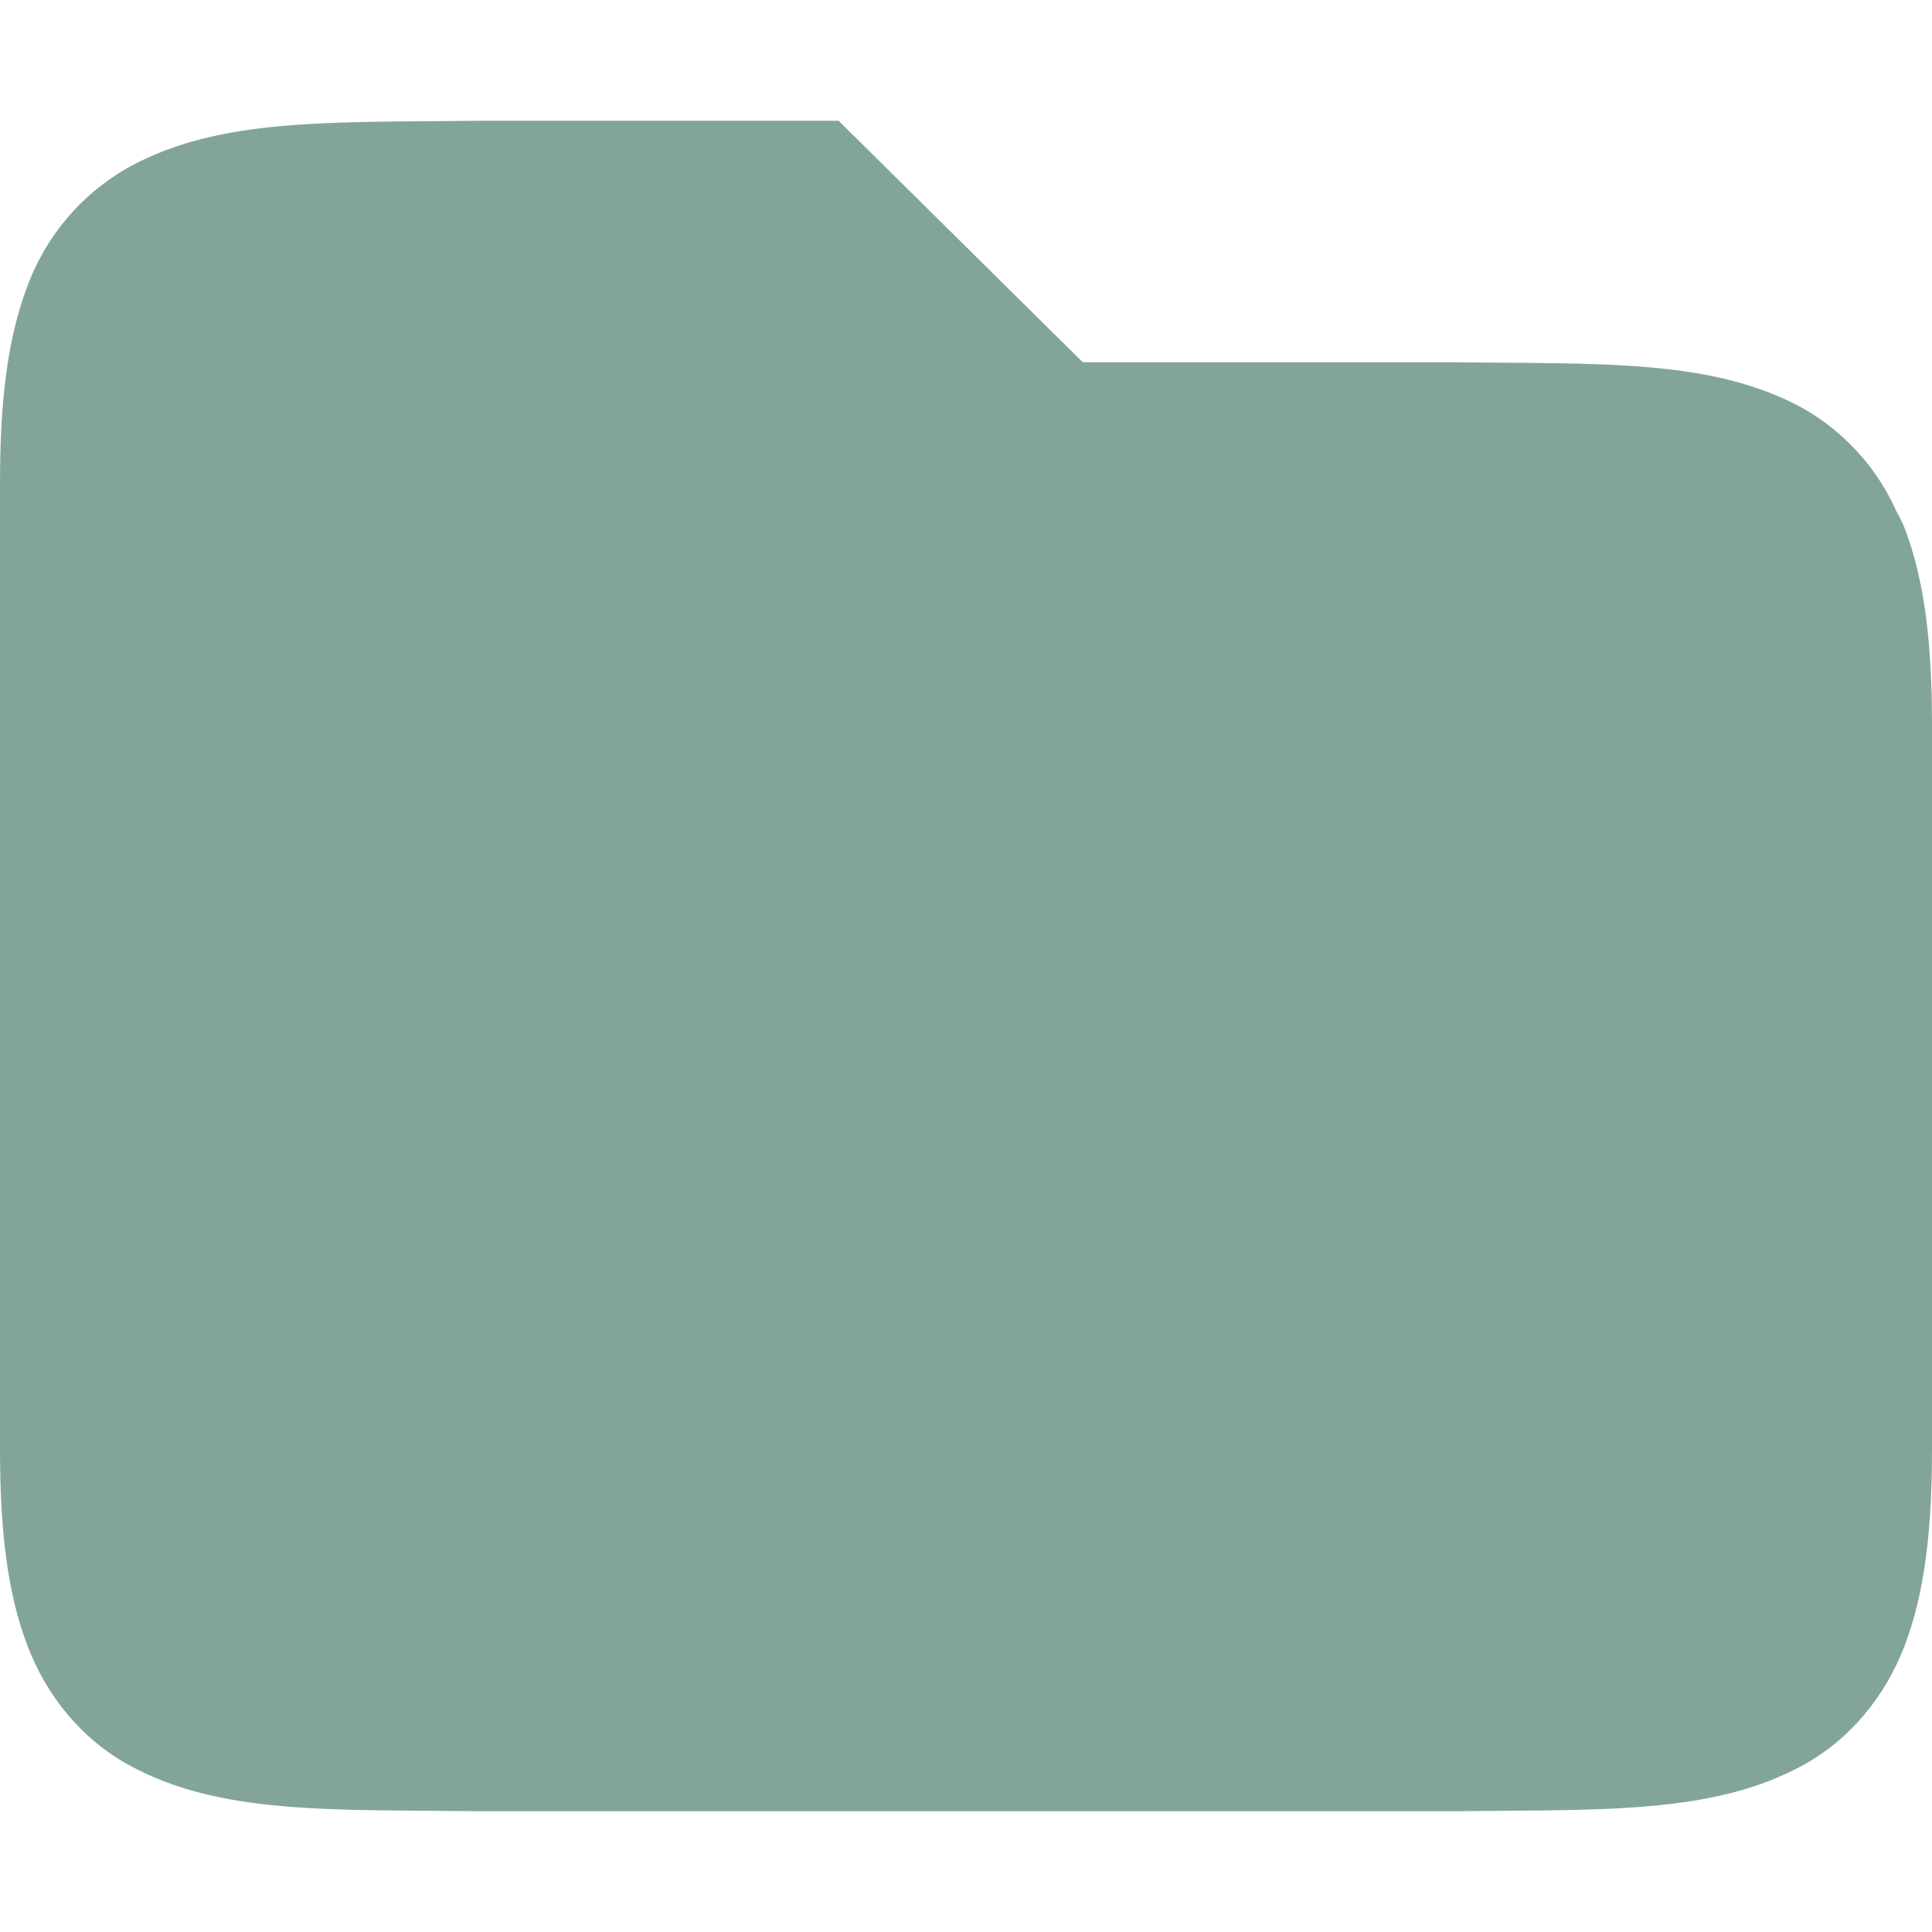
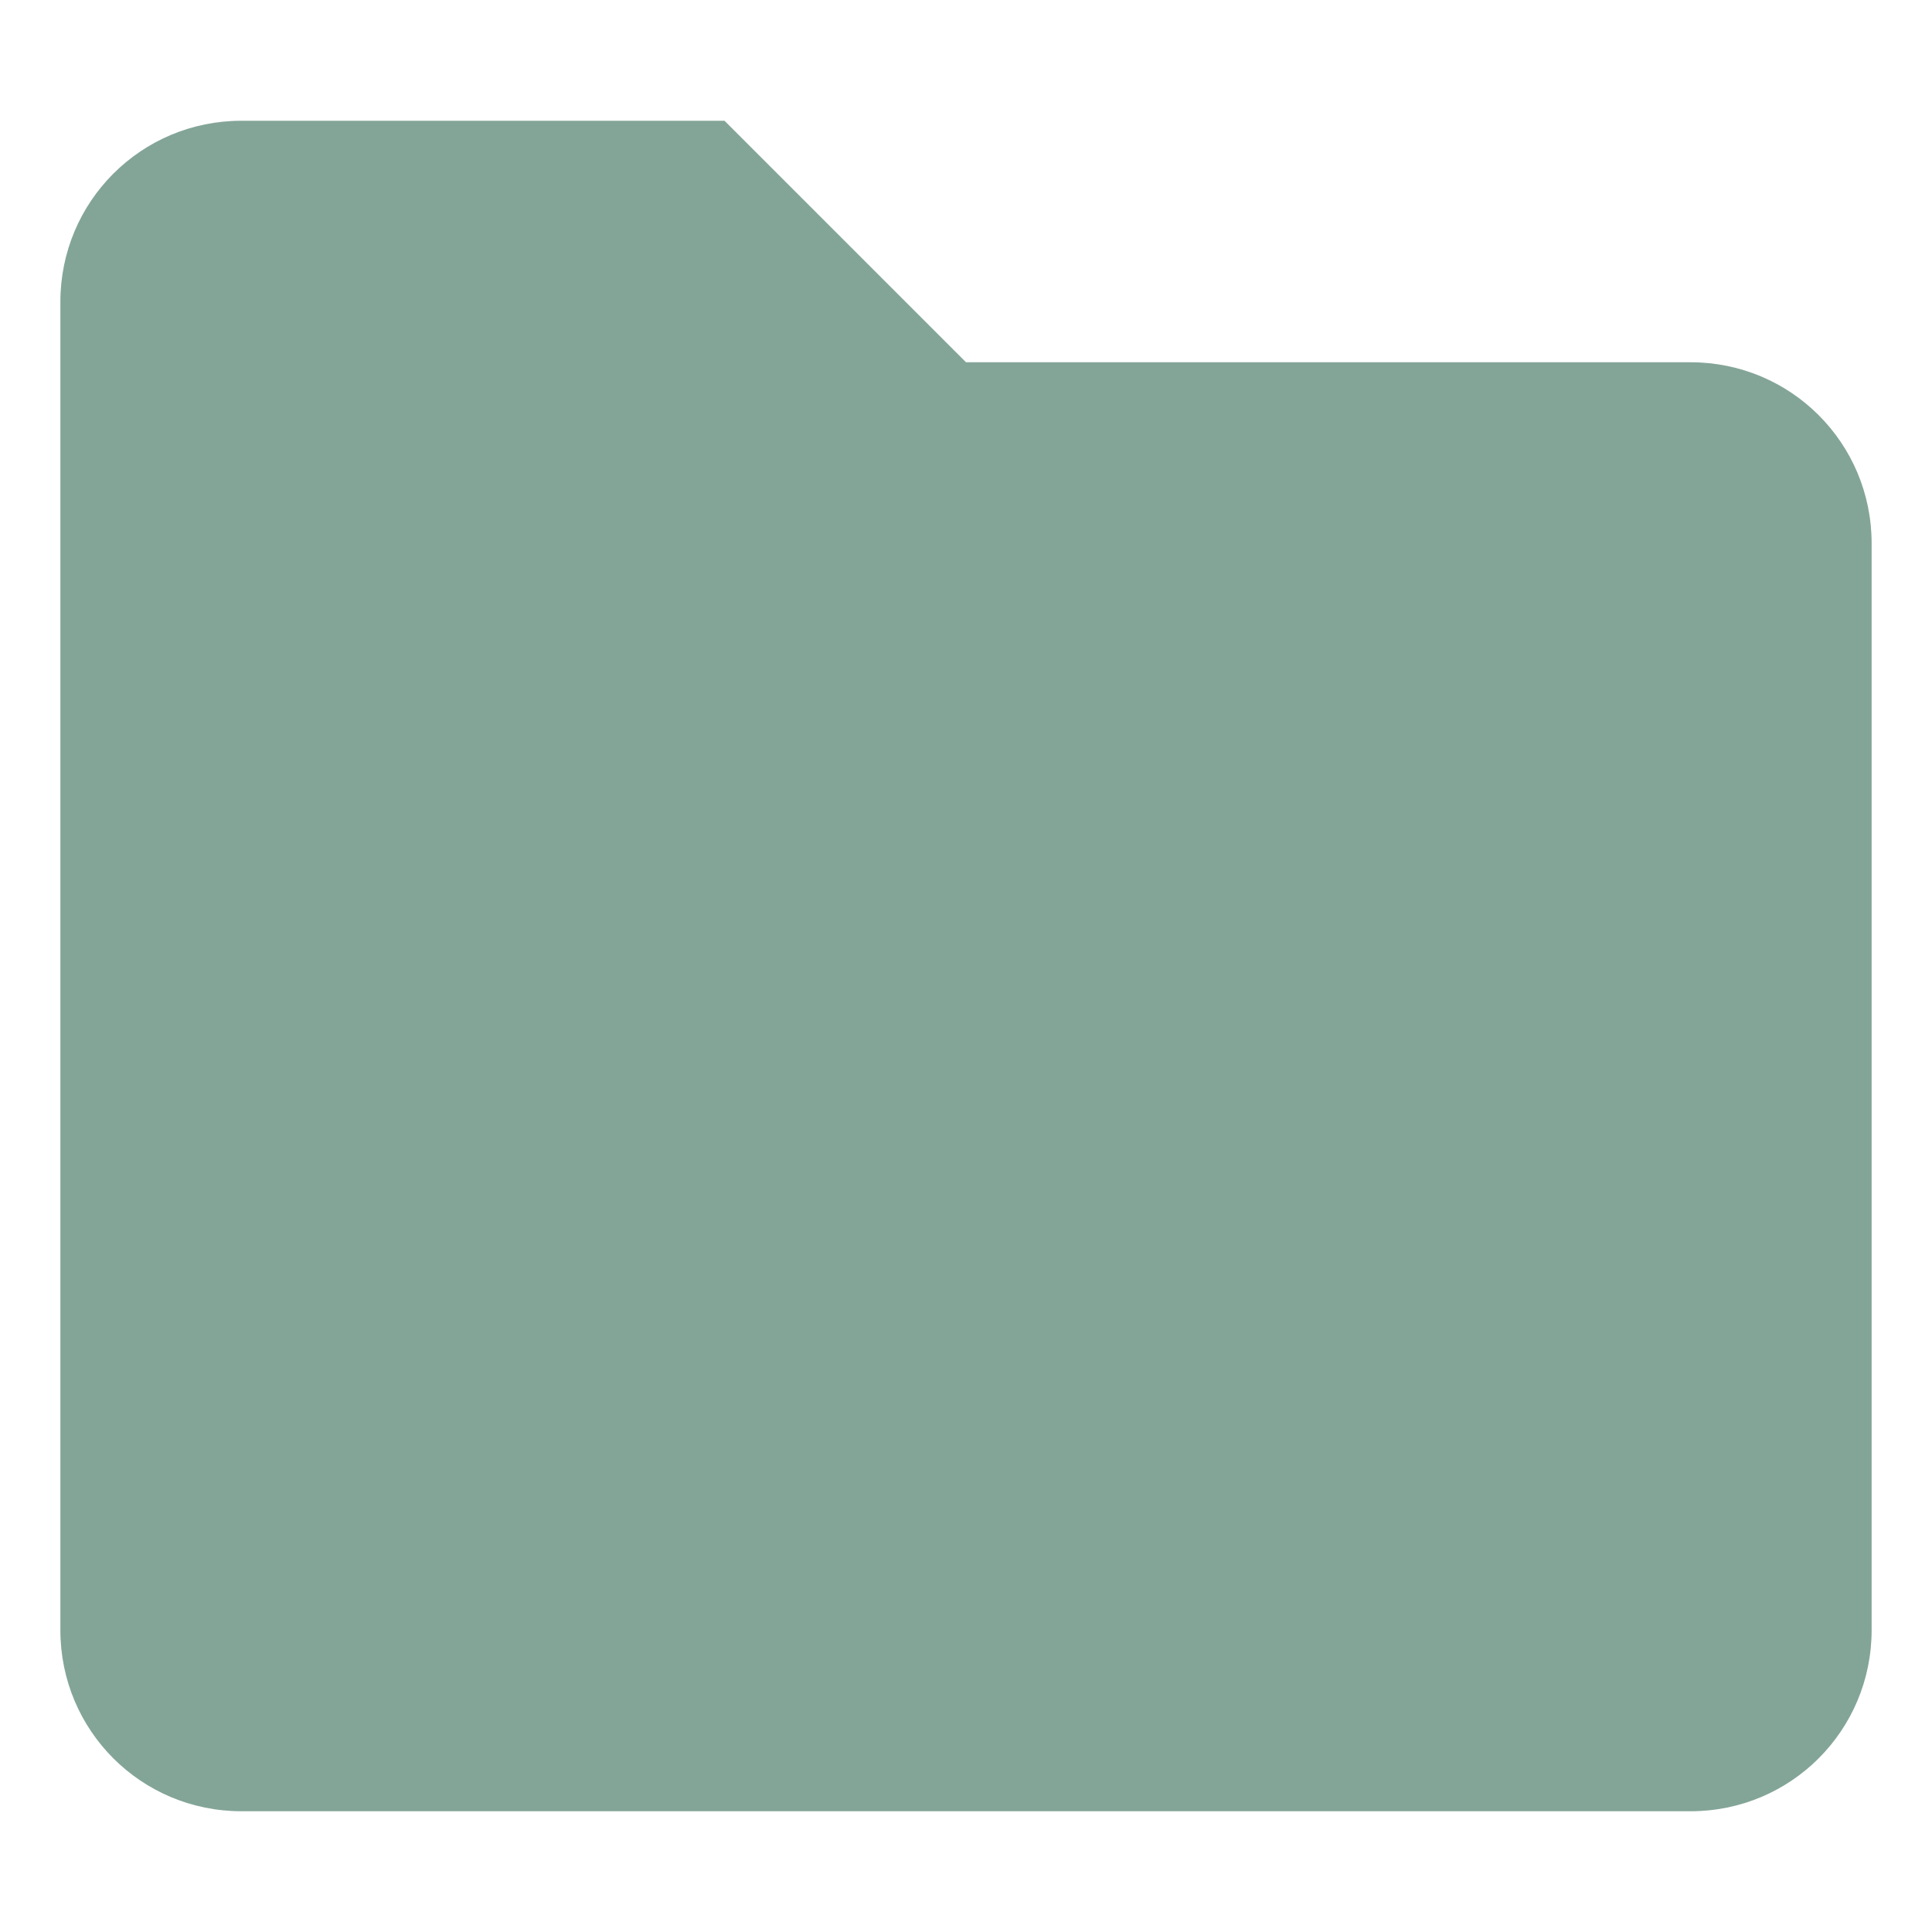
- <svg xmlns="http://www.w3.org/2000/svg" style="isolation:isolate" viewBox="0 0 16 16" width="16" height="16">
-   <path d=" M 3.994 1 C 2.736 1.015 1.815 0.971 1.062 1.387 C 0.672 1.608 0.374 1.961 0.222 2.383 C 0.058 2.821 0 3.343 0 4 L 0 12 C 0 12.658 0.058 13.179 0.223 13.617 C 0.387 14.056 0.686 14.407 1.063 14.615 C 1.815 15.031 2.736 14.985 3.994 15 L 12.006 15 C 13.264 14.985 14.185 15.03 14.938 14.615 C 15.314 14.408 15.613 14.055 15.778 13.617 C 15.942 13.179 16 12.657 16 12 L 16 6 C 16 5.342 15.942 4.821 15.777 4.383 C 15.757 4.328 15.729 4.279 15.703 4.229 L 15.676 4.172 C 15.514 3.842 15.257 3.568 14.938 3.385 C 14.185 2.969 13.264 3.015 12.006 3 L 8.967 3 L 6.945 1 L 3.996 1 L 3.994 1 Z " id="Path" fill="#83a598" />
+ <svg xmlns="http://www.w3.org/2000/svg" width="16" height="16" version="1.1">
+   <defs>
+     <style type="text/css">.ColorScheme-Text { color:#ebdbb2; } .ColorScheme-Highlight { color:#458588; } .ColorScheme-FolderBackground { color:#83a598; }</style>
+   </defs>
+   <path class="ColorScheme-FolderBackground" d="m2 1h4l2 2h6c0.831 0 1.5 0.669 1.5 1.5v9c0 0.831-0.669 1.5-1.5 1.5h-12c-0.831 0-1.5-0.669-1.5-1.5v-11c0-0.831 0.669-1.5 1.5-1.5z" fill="currentColor" />
</svg>
